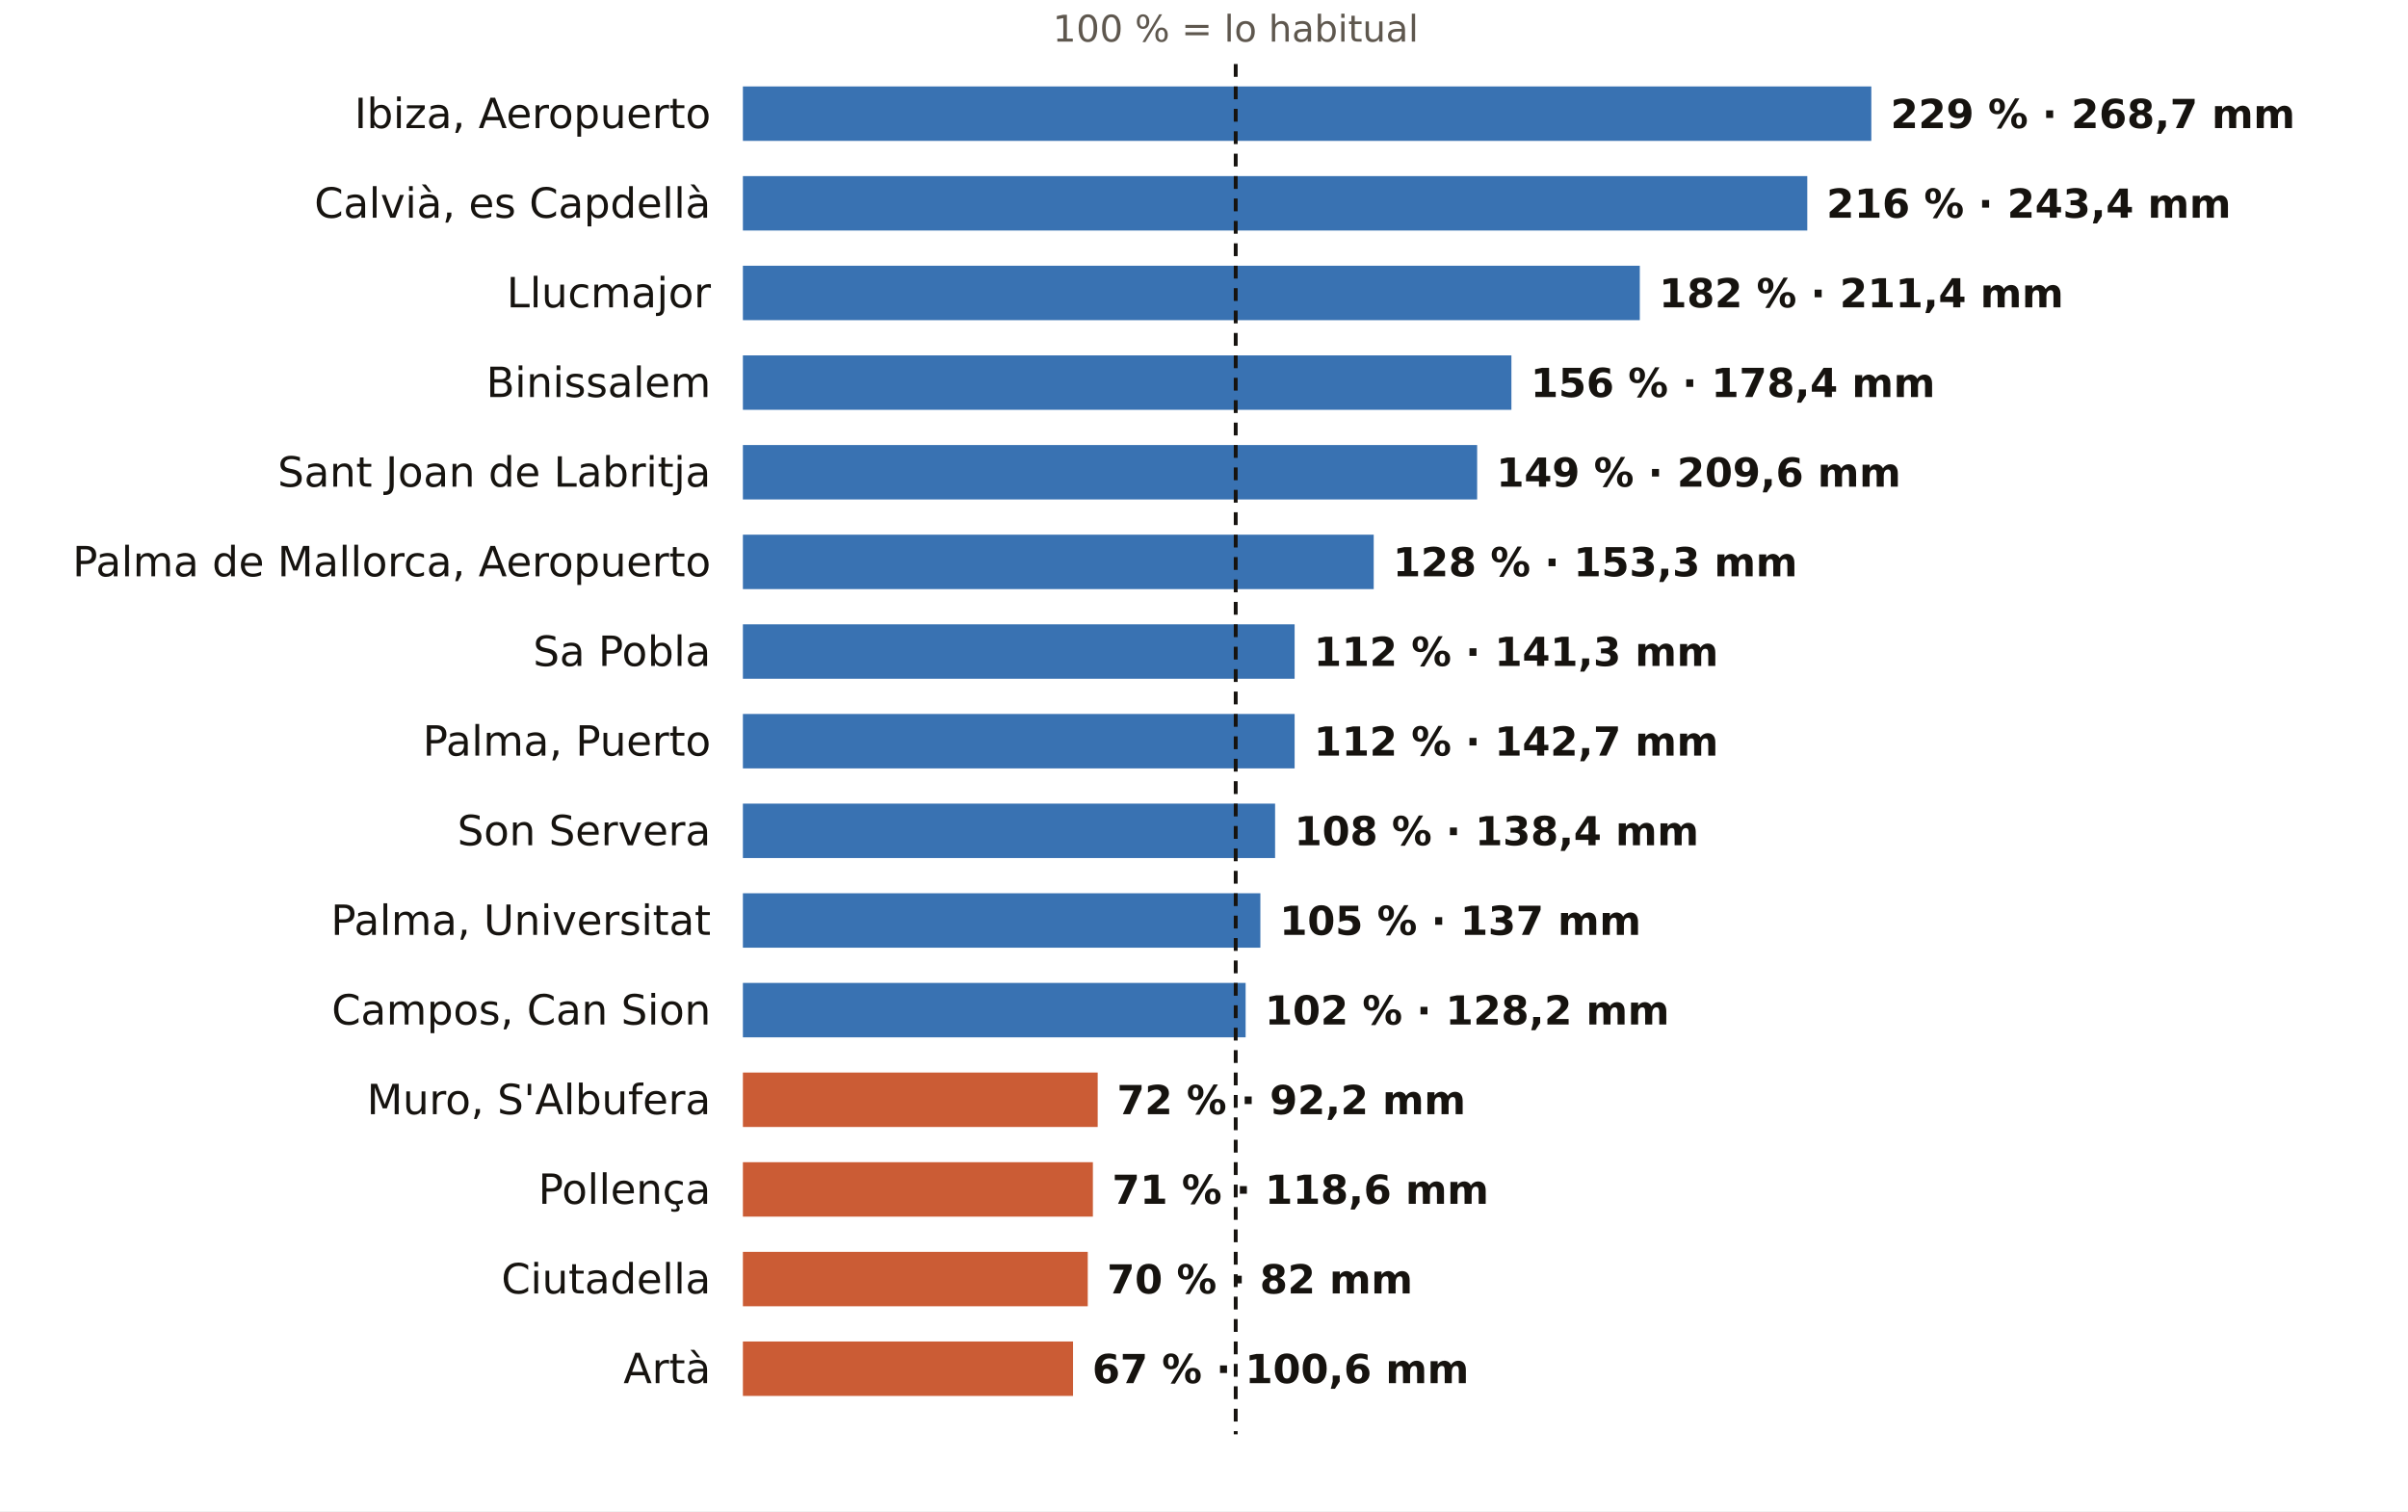
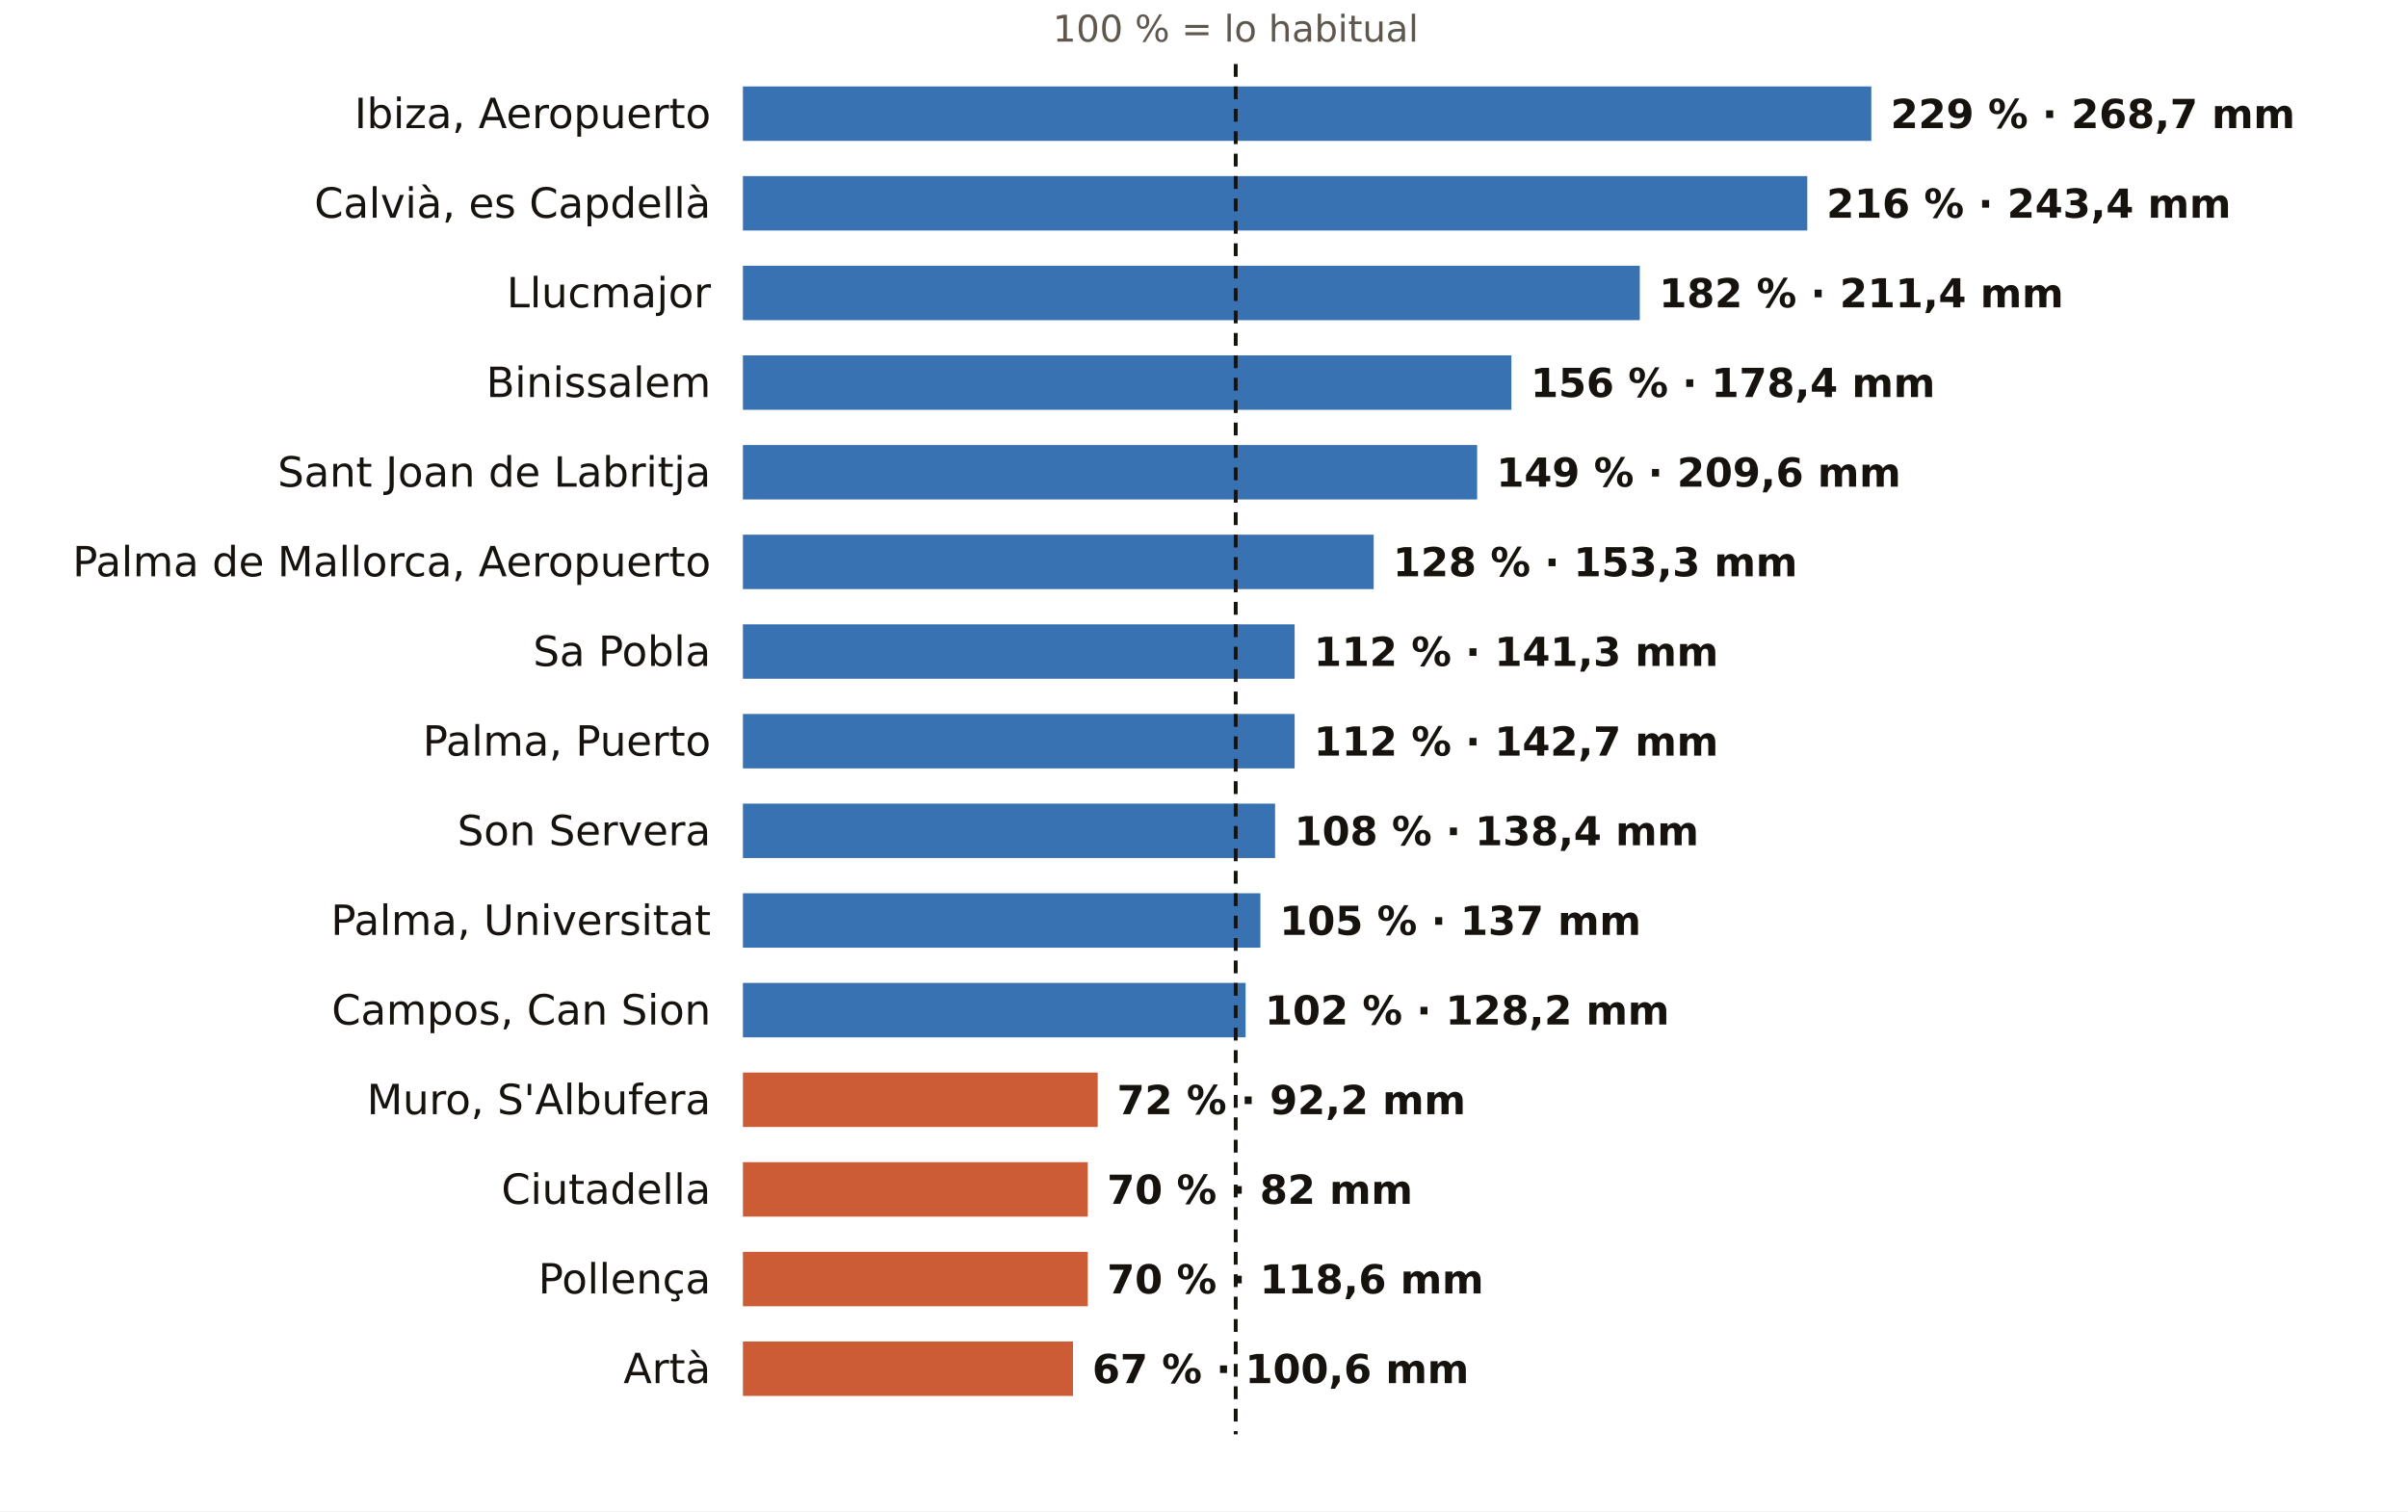
<svg xmlns="http://www.w3.org/2000/svg" viewBox="0 0 752 472" width="752" height="472" role="img" aria-label="El otoño en los pluviómetros de AEMET de Illes Balears: % de lo habitual">
  <rect width="752" height="472" fill="#FFFFFF" />
  <text x="385.9" y="13.0" font-size="11.5" fill="#5E574E" text-anchor="middle" font-weight="400" font-family="Public Sans, DejaVu Sans, Arial, sans-serif">100 % = lo habitual</text>
  <text x="222.0" y="40.0" font-size="13" fill="#16130F" text-anchor="end" font-weight="500" font-family="Public Sans, DejaVu Sans, Arial, sans-serif">Ibiza, Aeropuerto</text>
  <rect x="232" y="27" width="352.4" height="17" fill="#1F5FA8" opacity="0.88" />
  <text x="590.4" y="40.0" font-size="12.5" fill="#16130F" text-anchor="start" font-weight="600" font-family="Public Sans, DejaVu Sans, Arial, sans-serif">229 % · 268,7 mm</text>
  <text x="222.0" y="68.0" font-size="13" fill="#16130F" text-anchor="end" font-weight="500" font-family="Public Sans, DejaVu Sans, Arial, sans-serif">Calvià, es Capdellà</text>
  <rect x="232" y="55" width="332.4" height="17" fill="#1F5FA8" opacity="0.88" />
  <text x="570.4" y="68.0" font-size="12.5" fill="#16130F" text-anchor="start" font-weight="600" font-family="Public Sans, DejaVu Sans, Arial, sans-serif">216 % · 243,4 mm</text>
  <text x="222.0" y="96.0" font-size="13" fill="#16130F" text-anchor="end" font-weight="500" font-family="Public Sans, DejaVu Sans, Arial, sans-serif">Llucmajor</text>
  <rect x="232" y="83" width="280.1" height="17" fill="#1F5FA8" opacity="0.88" />
  <text x="518.1" y="96.0" font-size="12.5" fill="#16130F" text-anchor="start" font-weight="600" font-family="Public Sans, DejaVu Sans, Arial, sans-serif">182 % · 211,4 mm</text>
  <text x="222.0" y="124.0" font-size="13" fill="#16130F" text-anchor="end" font-weight="500" font-family="Public Sans, DejaVu Sans, Arial, sans-serif">Binissalem</text>
  <rect x="232" y="111" width="240.0" height="17" fill="#1F5FA8" opacity="0.88" />
  <text x="478.0" y="124.0" font-size="12.5" fill="#16130F" text-anchor="start" font-weight="600" font-family="Public Sans, DejaVu Sans, Arial, sans-serif">156 % · 178,4 mm</text>
  <text x="222.0" y="152.0" font-size="13" fill="#16130F" text-anchor="end" font-weight="500" font-family="Public Sans, DejaVu Sans, Arial, sans-serif">Sant Joan de Labritja</text>
  <rect x="232" y="139" width="229.3" height="17" fill="#1F5FA8" opacity="0.88" />
  <text x="467.3" y="152.0" font-size="12.5" fill="#16130F" text-anchor="start" font-weight="600" font-family="Public Sans, DejaVu Sans, Arial, sans-serif">149 % · 209,6 mm</text>
  <text x="222.0" y="180.0" font-size="13" fill="#16130F" text-anchor="end" font-weight="500" font-family="Public Sans, DejaVu Sans, Arial, sans-serif">Palma de Mallorca, Aeropuerto</text>
  <rect x="232" y="167" width="197.0" height="17" fill="#1F5FA8" opacity="0.88" />
  <text x="435.0" y="180.0" font-size="12.5" fill="#16130F" text-anchor="start" font-weight="600" font-family="Public Sans, DejaVu Sans, Arial, sans-serif">128 % · 153,3 mm</text>
  <text x="222.0" y="208.0" font-size="13" fill="#16130F" text-anchor="end" font-weight="500" font-family="Public Sans, DejaVu Sans, Arial, sans-serif">Sa Pobla</text>
  <rect x="232" y="195" width="172.3" height="17" fill="#1F5FA8" opacity="0.88" />
  <text x="410.3" y="208.0" font-size="12.5" fill="#16130F" text-anchor="start" font-weight="600" font-family="Public Sans, DejaVu Sans, Arial, sans-serif">112 % · 141,3 mm</text>
  <text x="222.0" y="236.0" font-size="13" fill="#16130F" text-anchor="end" font-weight="500" font-family="Public Sans, DejaVu Sans, Arial, sans-serif">Palma, Puerto</text>
  <rect x="232" y="223" width="172.3" height="17" fill="#1F5FA8" opacity="0.88" />
  <text x="410.3" y="236.0" font-size="12.5" fill="#16130F" text-anchor="start" font-weight="600" font-family="Public Sans, DejaVu Sans, Arial, sans-serif">112 % · 142,7 mm</text>
  <text x="222.0" y="264.0" font-size="13" fill="#16130F" text-anchor="end" font-weight="500" font-family="Public Sans, DejaVu Sans, Arial, sans-serif">Son Servera</text>
  <rect x="232" y="251" width="166.2" height="17" fill="#1F5FA8" opacity="0.88" />
  <text x="404.2" y="264.0" font-size="12.5" fill="#16130F" text-anchor="start" font-weight="600" font-family="Public Sans, DejaVu Sans, Arial, sans-serif">108 % · 138,4 mm</text>
  <text x="222.0" y="292.0" font-size="13" fill="#16130F" text-anchor="end" font-weight="500" font-family="Public Sans, DejaVu Sans, Arial, sans-serif">Palma, Universitat</text>
  <rect x="232" y="279" width="161.6" height="17" fill="#1F5FA8" opacity="0.88" />
  <text x="399.6" y="292.0" font-size="12.5" fill="#16130F" text-anchor="start" font-weight="600" font-family="Public Sans, DejaVu Sans, Arial, sans-serif">105 % · 137 mm</text>
  <text x="222.0" y="320.0" font-size="13" fill="#16130F" text-anchor="end" font-weight="500" font-family="Public Sans, DejaVu Sans, Arial, sans-serif">Campos, Can Sion</text>
  <rect x="232" y="307" width="157.0" height="17" fill="#1F5FA8" opacity="0.88" />
  <text x="395.0" y="320.0" font-size="12.5" fill="#16130F" text-anchor="start" font-weight="600" font-family="Public Sans, DejaVu Sans, Arial, sans-serif">102 % · 128,2 mm</text>
  <text x="222.0" y="348.0" font-size="13" fill="#16130F" text-anchor="end" font-weight="500" font-family="Public Sans, DejaVu Sans, Arial, sans-serif">Muro, S'Albufera</text>
  <rect x="232" y="335" width="110.8" height="17" fill="#C4461A" opacity="0.88" />
  <text x="348.8" y="348.0" font-size="12.5" fill="#16130F" text-anchor="start" font-weight="600" font-family="Public Sans, DejaVu Sans, Arial, sans-serif">72 % · 92,2 mm</text>
-   <text x="222.0" y="376.0" font-size="13" fill="#16130F" text-anchor="end" font-weight="500" font-family="Public Sans, DejaVu Sans, Arial, sans-serif">Pollença</text>
-   <rect x="232" y="363" width="109.3" height="17" fill="#C4461A" opacity="0.88" />
-   <text x="347.3" y="376.0" font-size="12.5" fill="#16130F" text-anchor="start" font-weight="600" font-family="Public Sans, DejaVu Sans, Arial, sans-serif">71 % · 118,6 mm</text>
-   <text x="222.0" y="404.0" font-size="13" fill="#16130F" text-anchor="end" font-weight="500" font-family="Public Sans, DejaVu Sans, Arial, sans-serif">Ciutadella</text>
+   <text x="222.0" y="376.0" font-size="13" fill="#16130F" text-anchor="end" font-weight="500" font-family="Public Sans, DejaVu Sans, Arial, sans-serif">Ciutadella</text>
+   <rect x="232" y="363" width="107.7" height="17" fill="#C4461A" opacity="0.88" />
+   <text x="345.7" y="376.0" font-size="12.5" fill="#16130F" text-anchor="start" font-weight="600" font-family="Public Sans, DejaVu Sans, Arial, sans-serif">70 % · 82 mm</text>
+   <text x="222.0" y="404.0" font-size="13" fill="#16130F" text-anchor="end" font-weight="500" font-family="Public Sans, DejaVu Sans, Arial, sans-serif">Pollença</text>
  <rect x="232" y="391" width="107.7" height="17" fill="#C4461A" opacity="0.88" />
-   <text x="345.7" y="404.0" font-size="12.5" fill="#16130F" text-anchor="start" font-weight="600" font-family="Public Sans, DejaVu Sans, Arial, sans-serif">70 % · 82 mm</text>
+   <text x="345.7" y="404.0" font-size="12.5" fill="#16130F" text-anchor="start" font-weight="600" font-family="Public Sans, DejaVu Sans, Arial, sans-serif">70 % · 118,6 mm</text>
  <text x="222.0" y="432.0" font-size="13" fill="#16130F" text-anchor="end" font-weight="500" font-family="Public Sans, DejaVu Sans, Arial, sans-serif">Artà</text>
  <rect x="232" y="419" width="103.1" height="17" fill="#C4461A" opacity="0.88" />
  <text x="341.1" y="432.0" font-size="12.5" fill="#16130F" text-anchor="start" font-weight="600" font-family="Public Sans, DejaVu Sans, Arial, sans-serif">67 % · 100,6 mm</text>
  <line x1="385.9" x2="385.9" y1="20" y2="448" stroke="#16130F" stroke-width="1.2" stroke-dasharray="4 3" />
</svg>
